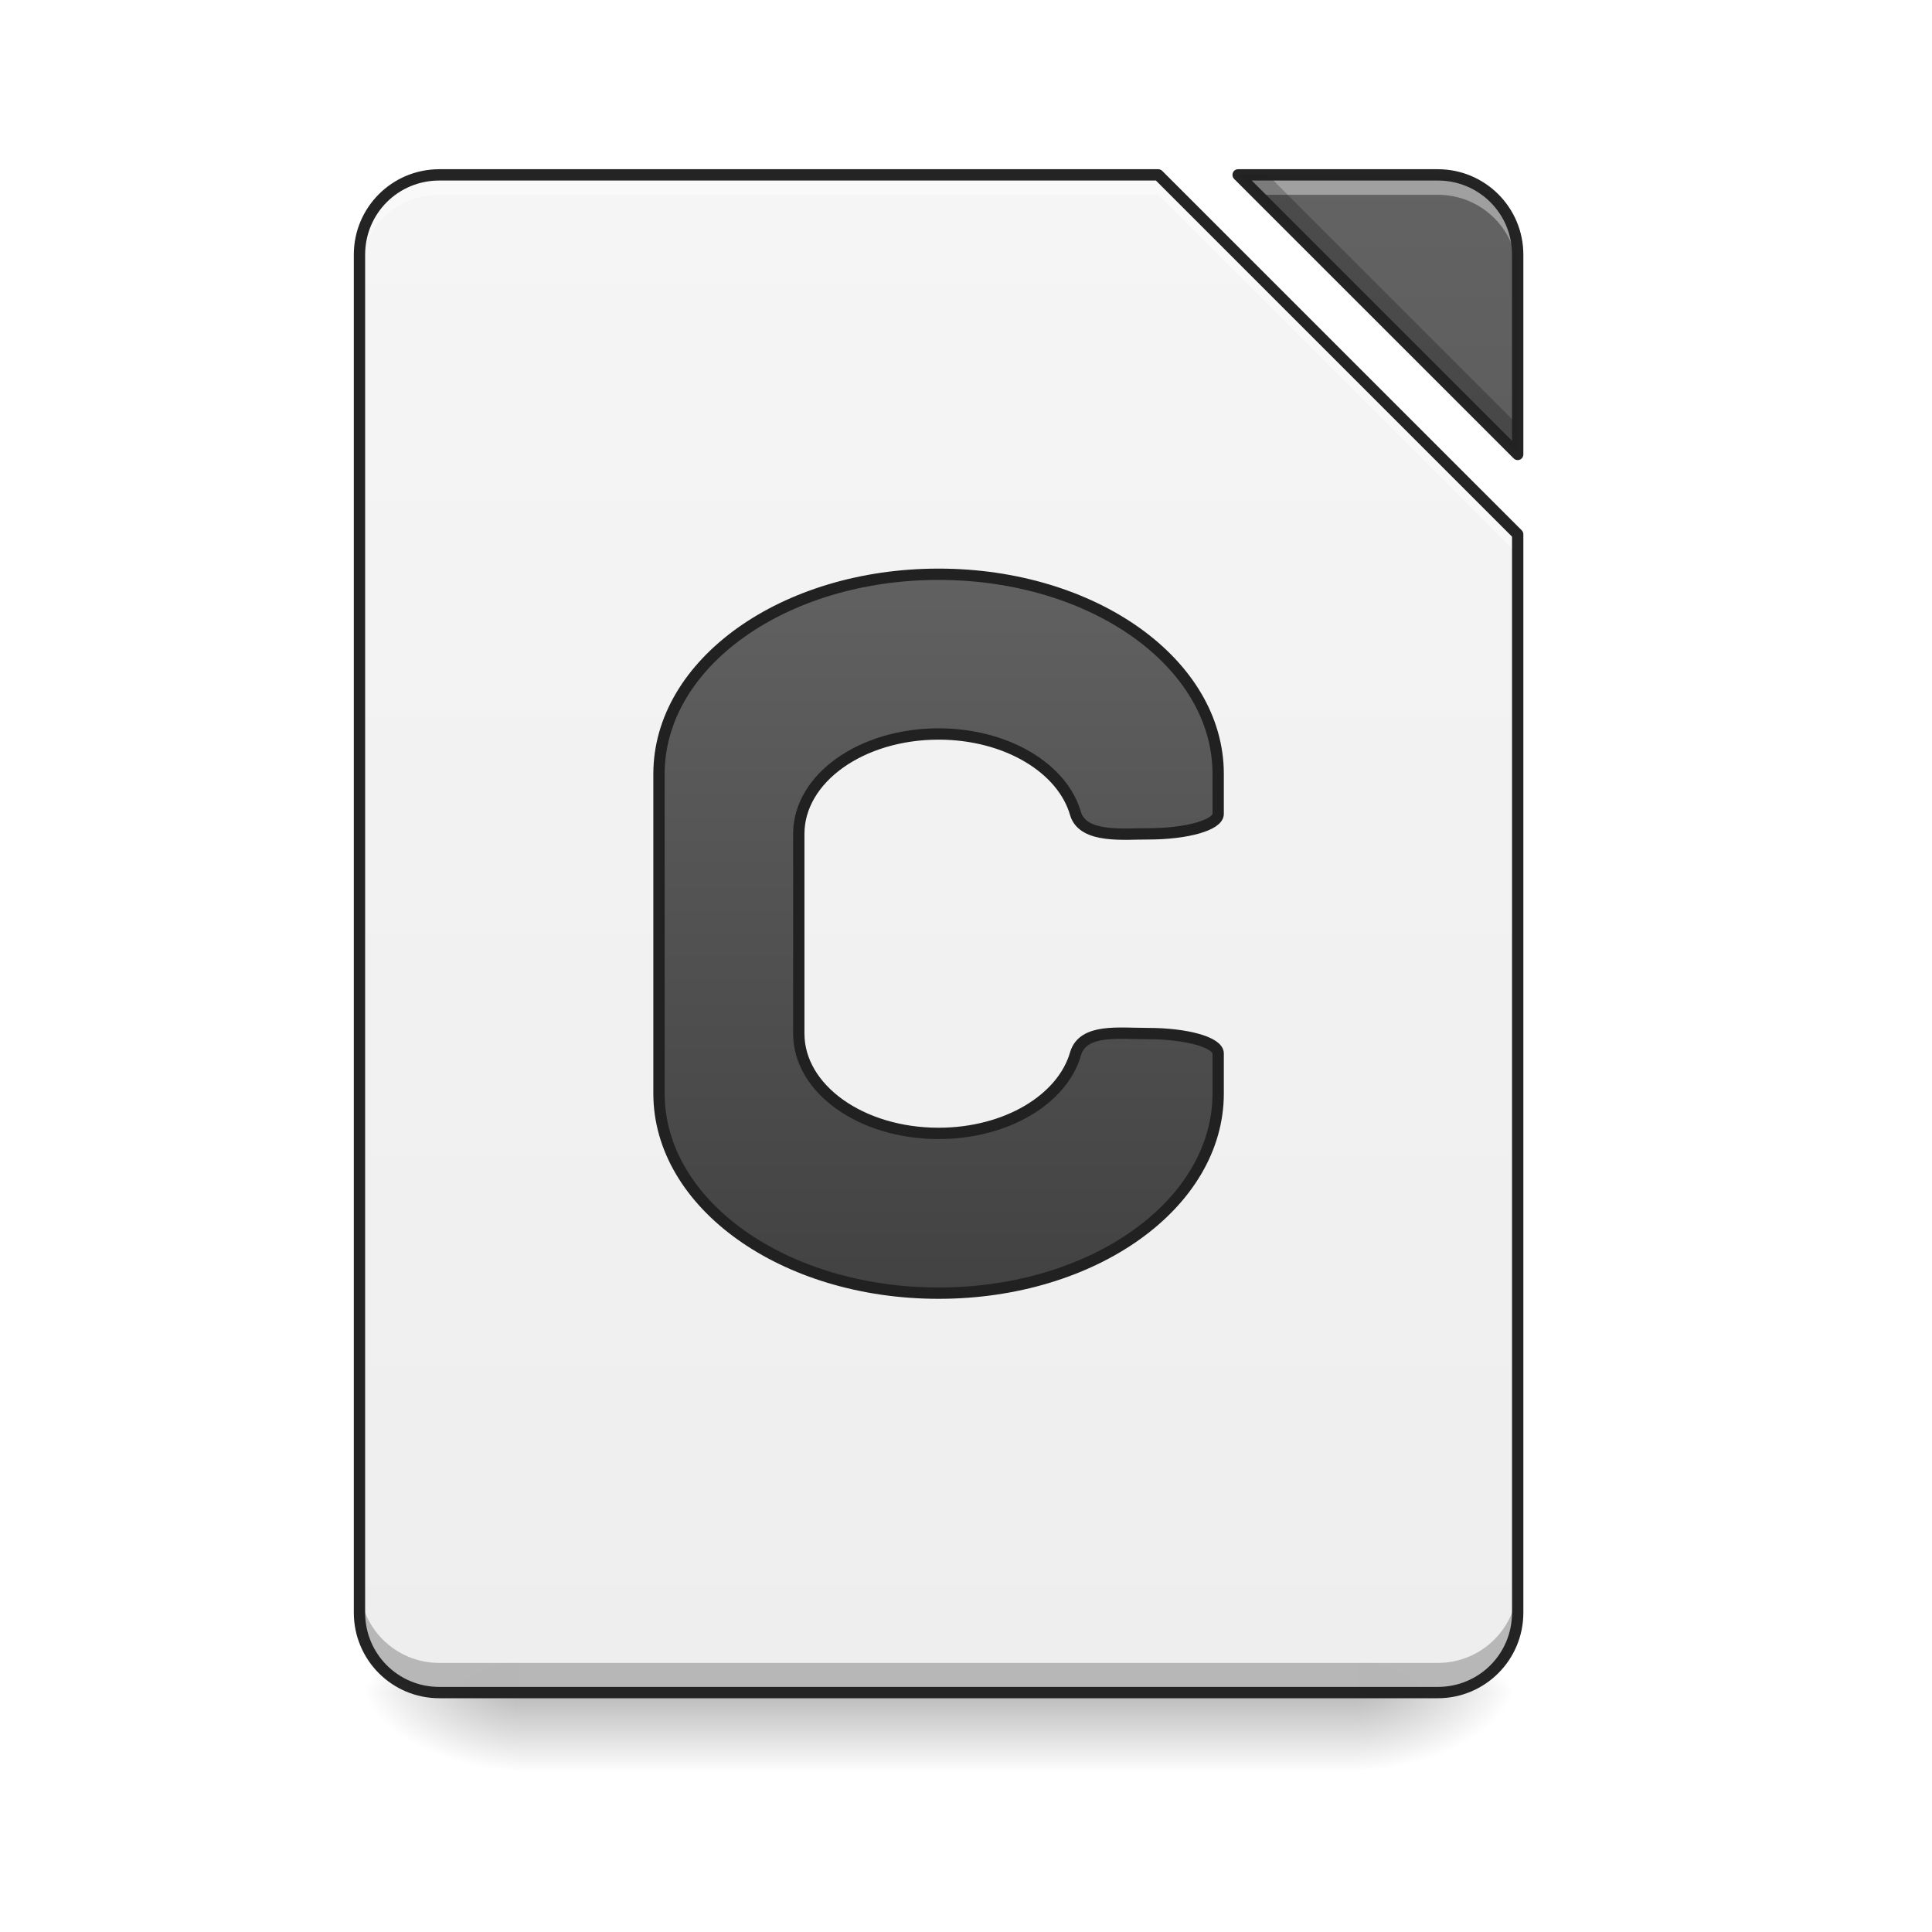
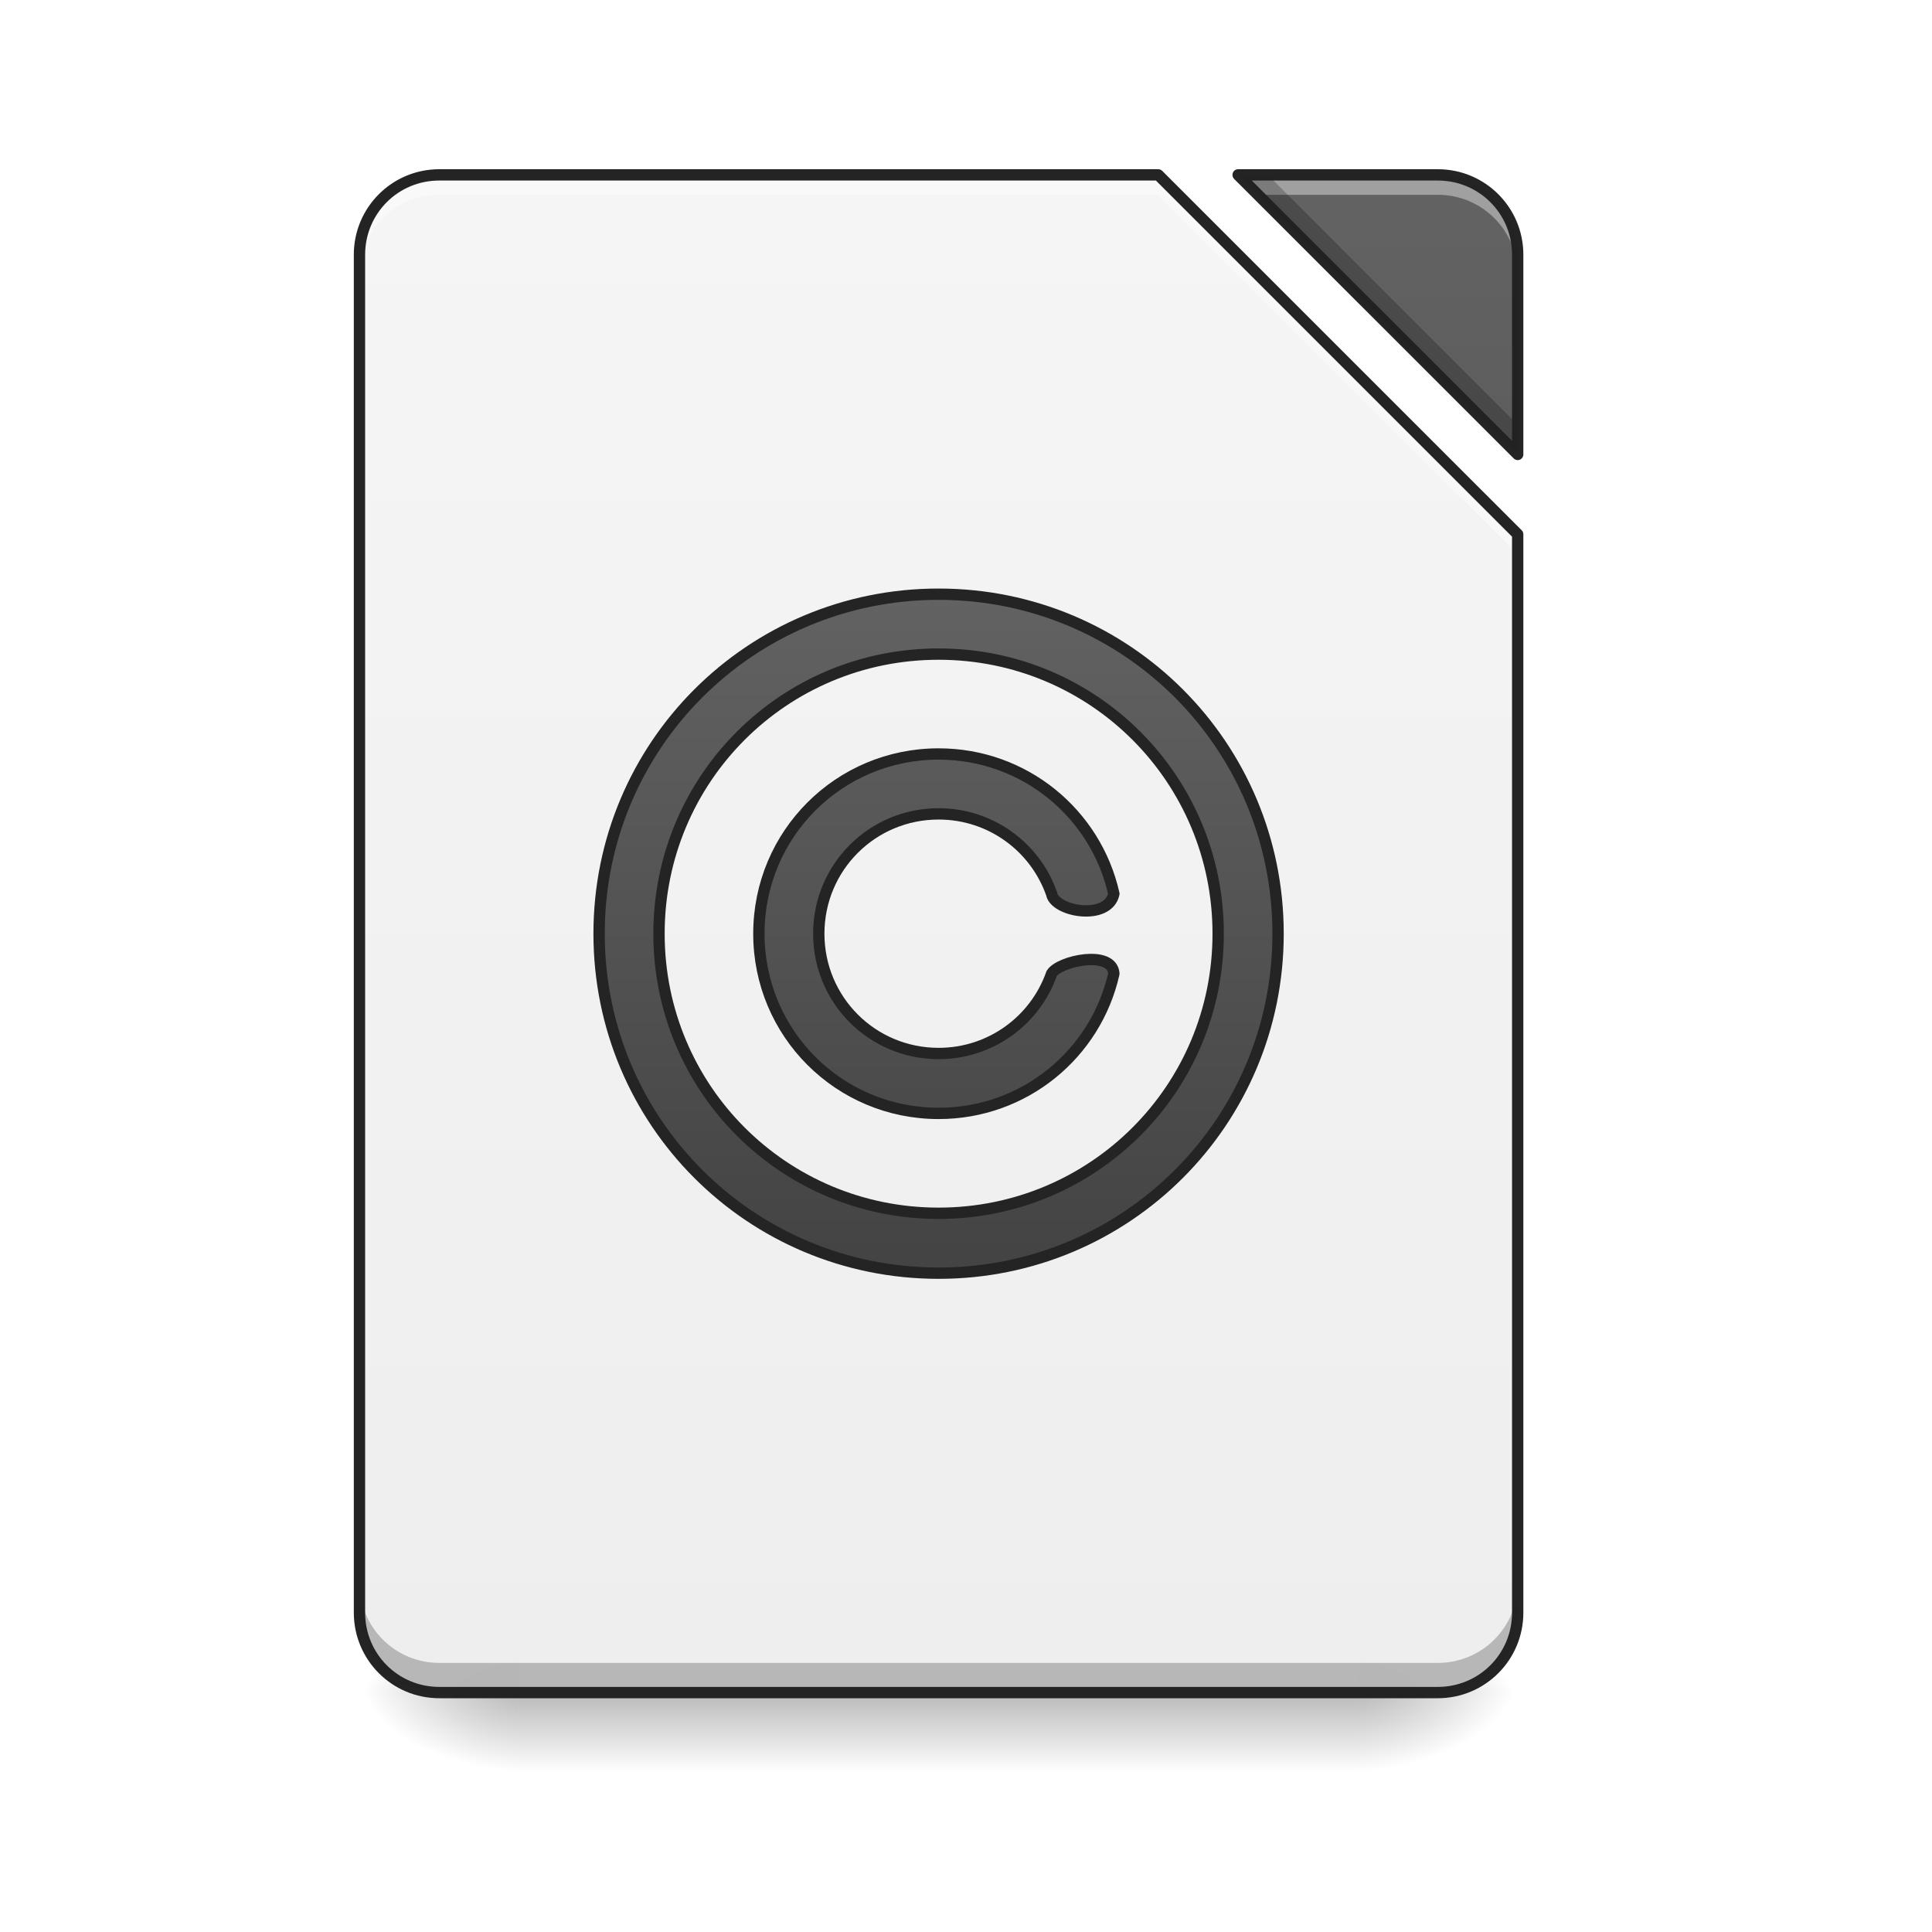
<svg xmlns="http://www.w3.org/2000/svg" xmlns:xlink="http://www.w3.org/1999/xlink" width="128pt" height="128pt" viewBox="0 0 128 128" version="1.1">
  <defs>
    <linearGradient id="linear0" gradientUnits="userSpaceOnUse" x1="254" y1="233.5" x2="254" y2="254.667" gradientTransform="matrix(0.250024,0,0,0.250024,-0.0000152602,53.75514)">
      <stop offset="0" style="stop-color:rgb(0%,0%,0%);stop-opacity:0.275;" />
      <stop offset="1" style="stop-color:rgb(0%,0%,0%);stop-opacity:0;" />
    </linearGradient>
    <radialGradient id="radial0" gradientUnits="userSpaceOnUse" cx="450.909" cy="189.579" fx="450.909" fy="189.579" r="21.167" gradientTransform="matrix(0.000000696681,-0.31253,-0.562554,-0.000000406154,195.2922,254.3813)">
      <stop offset="0" style="stop-color:rgb(0%,0%,0%);stop-opacity:0.314;" />
      <stop offset="0.222" style="stop-color:rgb(0%,0%,0%);stop-opacity:0.275;" />
      <stop offset="1" style="stop-color:rgb(0%,0%,0%);stop-opacity:0;" />
    </radialGradient>
    <radialGradient id="radial1" gradientUnits="userSpaceOnUse" cx="450.909" cy="189.579" fx="450.909" fy="189.579" r="21.167" gradientTransform="matrix(-0.000000696681,0.31253,0.562554,0.000000406154,-70.92613,-30.10992)">
      <stop offset="0" style="stop-color:rgb(0%,0%,0%);stop-opacity:0.314;" />
      <stop offset="0.222" style="stop-color:rgb(0%,0%,0%);stop-opacity:0.275;" />
      <stop offset="1" style="stop-color:rgb(0%,0%,0%);stop-opacity:0;" />
    </radialGradient>
    <radialGradient id="radial2" gradientUnits="userSpaceOnUse" cx="450.909" cy="189.579" fx="450.909" fy="189.579" r="21.167" gradientTransform="matrix(-0.000000696681,-0.31253,0.562554,-0.000000406154,-70.92613,254.3813)">
      <stop offset="0" style="stop-color:rgb(0%,0%,0%);stop-opacity:0.314;" />
      <stop offset="0.222" style="stop-color:rgb(0%,0%,0%);stop-opacity:0.275;" />
      <stop offset="1" style="stop-color:rgb(0%,0%,0%);stop-opacity:0;" />
    </radialGradient>
    <radialGradient id="radial3" gradientUnits="userSpaceOnUse" cx="450.909" cy="189.579" fx="450.909" fy="189.579" r="21.167" gradientTransform="matrix(0.000000696681,0.31253,-0.562554,0.000000406154,195.2922,-30.10992)">
      <stop offset="0" style="stop-color:rgb(0%,0%,0%);stop-opacity:0.314;" />
      <stop offset="0.222" style="stop-color:rgb(0%,0%,0%);stop-opacity:0.275;" />
      <stop offset="1" style="stop-color:rgb(0%,0%,0%);stop-opacity:0;" />
    </radialGradient>
    <filter id="alpha" filterUnits="objectBoundingBox" x="0%" y="0%" width="100%" height="100%">
      <feColorMatrix type="matrix" in="SourceGraphic" values="0 0 0 0 1 0 0 0 0 1 0 0 0 0 1 0 0 0 1 0" />
    </filter>
    <mask id="mask0">
      <g filter="url(#alpha)">
        <rect x="0" y="0" width="128" height="128" style="fill:rgb(0%,0%,0%);fill-opacity:0.988;stroke:none;" />
      </g>
    </mask>
    <linearGradient id="linear1" gradientUnits="userSpaceOnUse" x1="940" y1="1695.118" x2="940" y2="175.118" gradientTransform="matrix(0.0661521,0,0,0.0661521,0,0)">
      <stop offset="0" style="stop-color:rgb(93.333%,93.333%,93.333%);stop-opacity:1;" />
      <stop offset="1" style="stop-color:rgb(96.078%,96.078%,96.078%);stop-opacity:1;" />
    </linearGradient>
    <clipPath id="clip1">
      <rect x="0" y="0" width="128" height="128" />
    </clipPath>
    <g id="surface5" clip-path="url(#clip1)">
      <path style=" stroke:none;fill-rule:nonzero;fill:url(#linear1);" d="M 29.105 11.586 C 26.176 11.586 23.816 13.945 23.816 16.875 L 23.816 106.844 C 23.816 109.773 26.176 112.137 29.105 112.137 L 95.258 112.137 C 98.191 112.137 100.551 109.773 100.551 106.844 L 100.551 35.398 L 76.738 11.586 Z M 82.027 11.586 L 100.551 30.105 L 100.551 16.875 C 100.551 13.945 98.191 11.586 95.258 11.586 Z M 82.027 11.586 " />
    </g>
    <mask id="mask1">
      <g filter="url(#alpha)">
        <rect x="0" y="0" width="128" height="128" style="fill:rgb(0%,0%,0%);fill-opacity:0.988;stroke:none;" />
      </g>
    </mask>
    <linearGradient id="linear2" gradientUnits="userSpaceOnUse" x1="940" y1="1695.118" x2="940" y2="175.118" gradientTransform="matrix(0.0661521,0,0,0.0661521,0,0)">
      <stop offset="0" style="stop-color:rgb(25.882%,25.882%,25.882%);stop-opacity:1;" />
      <stop offset="1" style="stop-color:rgb(38.039%,38.039%,38.039%);stop-opacity:1;" />
    </linearGradient>
    <clipPath id="clip2">
      <rect x="0" y="0" width="128" height="128" />
    </clipPath>
    <g id="surface8" clip-path="url(#clip2)">
      <path style=" stroke:none;fill-rule:nonzero;fill:url(#linear2);" d="M 82.027 11.586 L 100.551 30.105 L 100.551 16.875 C 100.551 13.945 98.191 11.586 95.258 11.586 Z M 82.027 11.586 " />
    </g>
    <mask id="mask2">
      <g filter="url(#alpha)">
        <rect x="0" y="0" width="128" height="128" style="fill:rgb(0%,0%,0%);fill-opacity:0.988;stroke:none;" />
      </g>
    </mask>
    <clipPath id="clip3">
      <rect x="0" y="0" width="128" height="128" />
    </clipPath>
    <g id="surface11" clip-path="url(#clip3)">
      <path style=" stroke:none;fill-rule:nonzero;fill:rgb(100%,100%,100%);fill-opacity:0.392;" d="M 29.105 11.586 C 26.176 11.586 23.816 13.945 23.816 16.875 L 23.816 18.199 C 23.816 15.27 26.176 12.906 29.105 12.906 L 76.738 12.906 L 100.551 36.723 L 100.551 35.398 L 76.738 11.586 Z M 82.027 11.586 L 83.352 12.906 L 95.258 12.906 C 98.191 12.906 100.551 15.27 100.551 18.199 L 100.551 16.875 C 100.551 13.945 98.191 11.586 95.258 11.586 Z M 82.027 11.586 " />
    </g>
    <mask id="mask3">
      <g filter="url(#alpha)">
        <rect x="0" y="0" width="128" height="128" style="fill:rgb(0%,0%,0%);fill-opacity:0.988;stroke:none;" />
      </g>
    </mask>
    <clipPath id="clip4">
      <rect x="0" y="0" width="128" height="128" />
    </clipPath>
    <g id="surface14" clip-path="url(#clip4)">
      <path style=" stroke:none;fill-rule:nonzero;fill:rgb(0%,0%,0%);fill-opacity:0.235;" d="M 82.027 11.586 L 100.551 30.105 L 100.551 28.145 L 83.992 11.586 Z M 23.816 104.879 L 23.816 106.844 C 23.816 109.773 26.176 112.137 29.105 112.137 L 95.258 112.137 C 98.191 112.137 100.551 109.773 100.551 106.844 L 100.551 104.879 C 100.551 107.812 98.191 110.172 95.258 110.172 L 29.105 110.172 C 26.176 110.172 23.816 107.812 23.816 104.879 Z M 23.816 104.879 " />
    </g>
    <mask id="mask4">
      <g filter="url(#alpha)">
        <rect x="0" y="0" width="128" height="128" style="fill:rgb(0%,0%,0%);fill-opacity:0.988;stroke:none;" />
      </g>
    </mask>
    <clipPath id="clip5">
      <rect x="0" y="0" width="128" height="128" />
    </clipPath>
    <g id="surface17" clip-path="url(#clip5)">
      <path style=" stroke:none;fill-rule:nonzero;fill:rgb(12.941%,12.941%,12.941%);fill-opacity:1;" d="M 29.105 11.211 C 25.973 11.211 23.441 13.742 23.441 16.875 L 23.441 106.844 C 23.441 109.977 25.973 112.512 29.105 112.512 L 95.258 112.512 C 98.391 112.512 100.926 109.977 100.926 106.844 L 100.926 35.398 C 100.926 35.301 100.887 35.203 100.816 35.133 L 77 11.32 C 76.93 11.25 76.836 11.211 76.738 11.211 Z M 82.027 11.211 C 81.875 11.211 81.738 11.301 81.684 11.441 C 81.625 11.582 81.656 11.742 81.762 11.852 L 100.285 30.371 C 100.395 30.48 100.555 30.512 100.695 30.453 C 100.836 30.395 100.926 30.258 100.926 30.105 L 100.926 16.875 C 100.926 13.742 98.391 11.211 95.258 11.211 Z M 29.105 11.961 L 76.582 11.961 L 100.176 35.555 L 100.176 106.844 C 100.176 109.574 97.988 111.762 95.258 111.762 L 29.105 111.762 C 26.375 111.762 24.191 109.574 24.191 106.844 L 24.191 16.875 C 24.191 14.145 26.375 11.961 29.105 11.961 Z M 82.934 11.961 L 95.258 11.961 C 97.988 11.961 100.176 14.145 100.176 16.875 L 100.176 29.203 Z M 82.934 11.961 " />
    </g>
-     <linearGradient id="linear3" gradientUnits="userSpaceOnUse" x1="940" y1="1295.118" x2="940" y2="575.118" gradientTransform="matrix(0.264583,0,0,0.264583,0.000000333333,-214.9998)">
+     <mask id="mask5">
+       <g filter="url(#alpha)">
+         <rect x="0" y="0" width="128" height="128" style="fill:rgb(0%,0%,0%);fill-opacity:0.988;stroke:none;" />
+       </g>
+     </mask>
+     <linearGradient id="linear3" gradientUnits="userSpaceOnUse" x1="940" y1="1255.118" x2="940" y2="575.118">
      <stop offset="0" style="stop-color:rgb(25.882%,25.882%,25.882%);stop-opacity:1;" />
      <stop offset="1" style="stop-color:rgb(38.039%,38.039%,38.039%);stop-opacity:1;" />
    </linearGradient>
+     <clipPath id="clip6">
+       <rect x="0" y="0" width="128" height="128" />
+     </clipPath>
+     <g id="surface20" clip-path="url(#clip6)">
+       <path style="fill-rule:nonzero;fill:url(#linear3);stroke-width:11.339;stroke-linecap:round;stroke-linejoin:round;stroke:rgb(12.941%,12.941%,12.941%);stroke-opacity:1;stroke-miterlimit:4;" d="M 940.009 595.101 C 751.641 595.101 600.002 746.74 600.002 935.108 C 600.002 1123.475 751.641 1275.115 940.009 1275.115 C 1128.377 1275.115 1280.016 1123.475 1280.016 935.108 C 1280.016 746.74 1128.377 595.101 940.009 595.101 Z M 940.009 655.095 C 1095.132 655.095 1220.021 779.985 1220.021 935.108 C 1220.021 1090.231 1095.132 1215.12 940.009 1215.12 C 784.886 1215.12 659.996 1090.231 659.996 935.108 C 659.996 779.985 784.886 655.095 940.009 655.095 Z M 940.009 755.125 C 840.274 755.125 760.026 835.373 760.026 935.108 C 760.026 1034.842 840.274 1115.09 940.009 1115.09 C 1025.985 1115.09 1097.494 1055.45 1115.563 975.143 C 1114.028 950.874 1060.588 962.388 1053.207 975.143 C 1036.791 1021.792 992.445 1055.096 940.009 1055.096 C 873.519 1055.096 820.02 1001.597 820.02 935.108 C 820.02 868.618 873.519 815.119 940.009 815.119 C 992.445 815.119 1036.791 848.423 1053.207 895.131 C 1056.159 913.141 1109.835 922.471 1115.563 895.131 C 1097.494 814.765 1025.985 755.125 940.009 755.125 Z M 940.009 755.125 " transform="matrix(0.0661521,0,0,0.0661521,0,0)" />
+     </g>
  </defs>
  <g id="surface1">
    <path style=" stroke:none;fill-rule:nonzero;fill:url(#linear0);" d="M 34.398 112.137 L 89.969 112.137 L 89.969 117.43 L 34.398 117.43 Z M 34.398 112.137 " />
    <path style=" stroke:none;fill-rule:nonzero;fill:url(#radial0);" d="M 89.969 112.137 L 100.551 112.137 L 100.551 106.844 L 89.969 106.844 Z M 89.969 112.137 " />
    <path style=" stroke:none;fill-rule:nonzero;fill:url(#radial1);" d="M 34.398 112.137 L 23.816 112.137 L 23.816 117.43 L 34.398 117.43 Z M 34.398 112.137 " />
    <path style=" stroke:none;fill-rule:nonzero;fill:url(#radial2);" d="M 34.398 112.137 L 23.816 112.137 L 23.816 106.844 L 34.398 106.844 Z M 34.398 112.137 " />
    <path style=" stroke:none;fill-rule:nonzero;fill:url(#radial3);" d="M 89.969 112.137 L 100.551 112.137 L 100.551 117.43 L 89.969 117.43 Z M 89.969 112.137 " />
    <use xlink:href="#surface5" mask="url(#mask0)" />
    <use xlink:href="#surface8" mask="url(#mask1)" />
    <use xlink:href="#surface11" mask="url(#mask2)" />
    <use xlink:href="#surface14" mask="url(#mask3)" />
    <use xlink:href="#surface17" mask="url(#mask4)" />
-     <path style="fill-rule:nonzero;fill:url(#linear3);stroke-width:3;stroke-linecap:round;stroke-linejoin:miter;stroke:rgb(12.941%,12.941%,12.941%);stroke-opacity:1;stroke-miterlimit:4;" d="M 248.711 -62.827 C 207.668 -62.827 174.624 -39.236 174.624 -9.91 L 174.624 74.754 C 174.624 104.063 207.668 127.67 248.711 127.67 C 289.754 127.67 322.797 104.063 322.797 74.754 L 322.797 64.161 C 322.797 61.239 314.532 58.88 304.268 58.88 C 296.331 58.88 287.066 57.552 285.02 64.161 C 281.598 76.269 266.693 85.331 248.711 85.331 C 228.181 85.331 211.667 73.535 211.667 58.88 L 211.667 5.963 C 211.667 -8.707 228.181 -20.503 248.711 -20.503 C 266.693 -20.503 281.598 -11.441 285.02 0.667 C 287.066 7.276 298.143 5.901 304.268 5.963 C 314.532 5.963 322.797 3.604 322.797 0.667 L 322.797 -9.91 C 322.797 -39.236 289.754 -62.827 248.711 -62.827 Z M 248.711 -62.827 " transform="matrix(0.250024,0,0,0.250024,0,53.75513)" />
+     <use xlink:href="#surface20" mask="url(#mask5)" />
  </g>
</svg>
